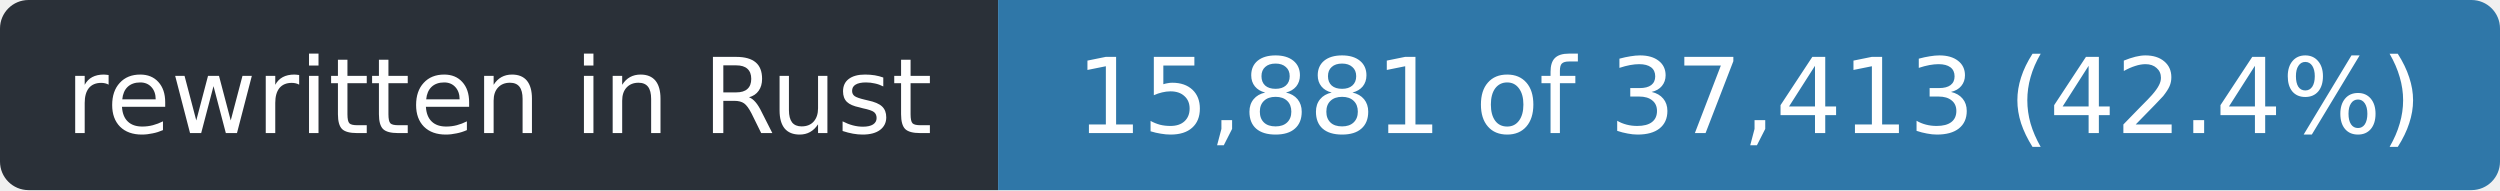
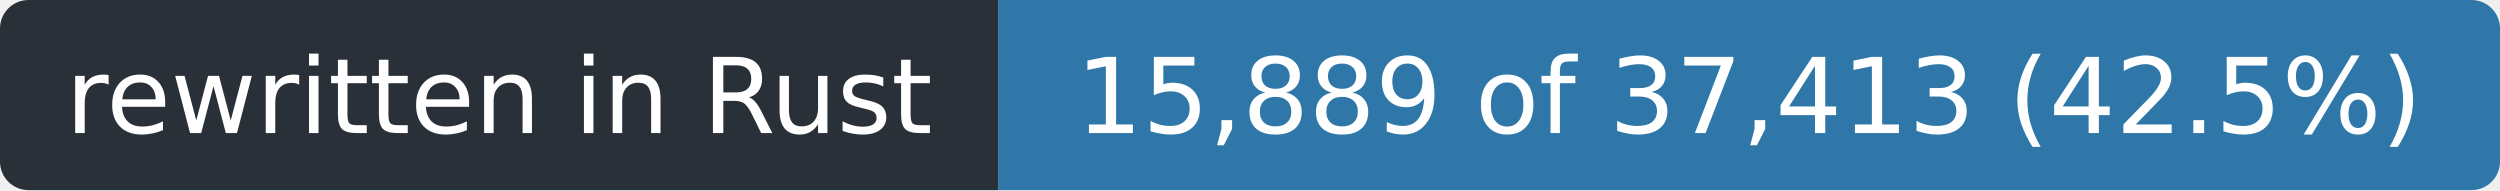
- <svg xmlns="http://www.w3.org/2000/svg" width="263" height="20" role="img" aria-label="rewritten in Rust: 15,881 of 37,413 (42.4%)">
+ <svg xmlns="http://www.w3.org/2000/svg" width="263" height="20" role="img" aria-label="rewritten in Rust: 15,889 of 37,413 (42.5%)">
  <clipPath id="r">
    <rect width="263" height="20" rx="3" />
  </clipPath>
  <g clip-path="url(#r)">
    <rect width="105" height="20" fill="#2a3038" />
    <rect x="105" width="158" height="20" fill="#2f77a8" />
  </g>
  <g fill="#fff" font-family="Verdana,Geneva,DejaVu Sans,sans-serif" font-size="11" text-anchor="middle">
    <text x="52.5" y="14" textLength="93">rewritten in Rust</text>
-     <text x="184.0" y="14" textLength="146">15,881 of 37,413 (42.4%)</text>
+     <text x="184.0" y="14" textLength="146">15,889 of 37,413 (42.5%)</text>
  </g>
</svg>
